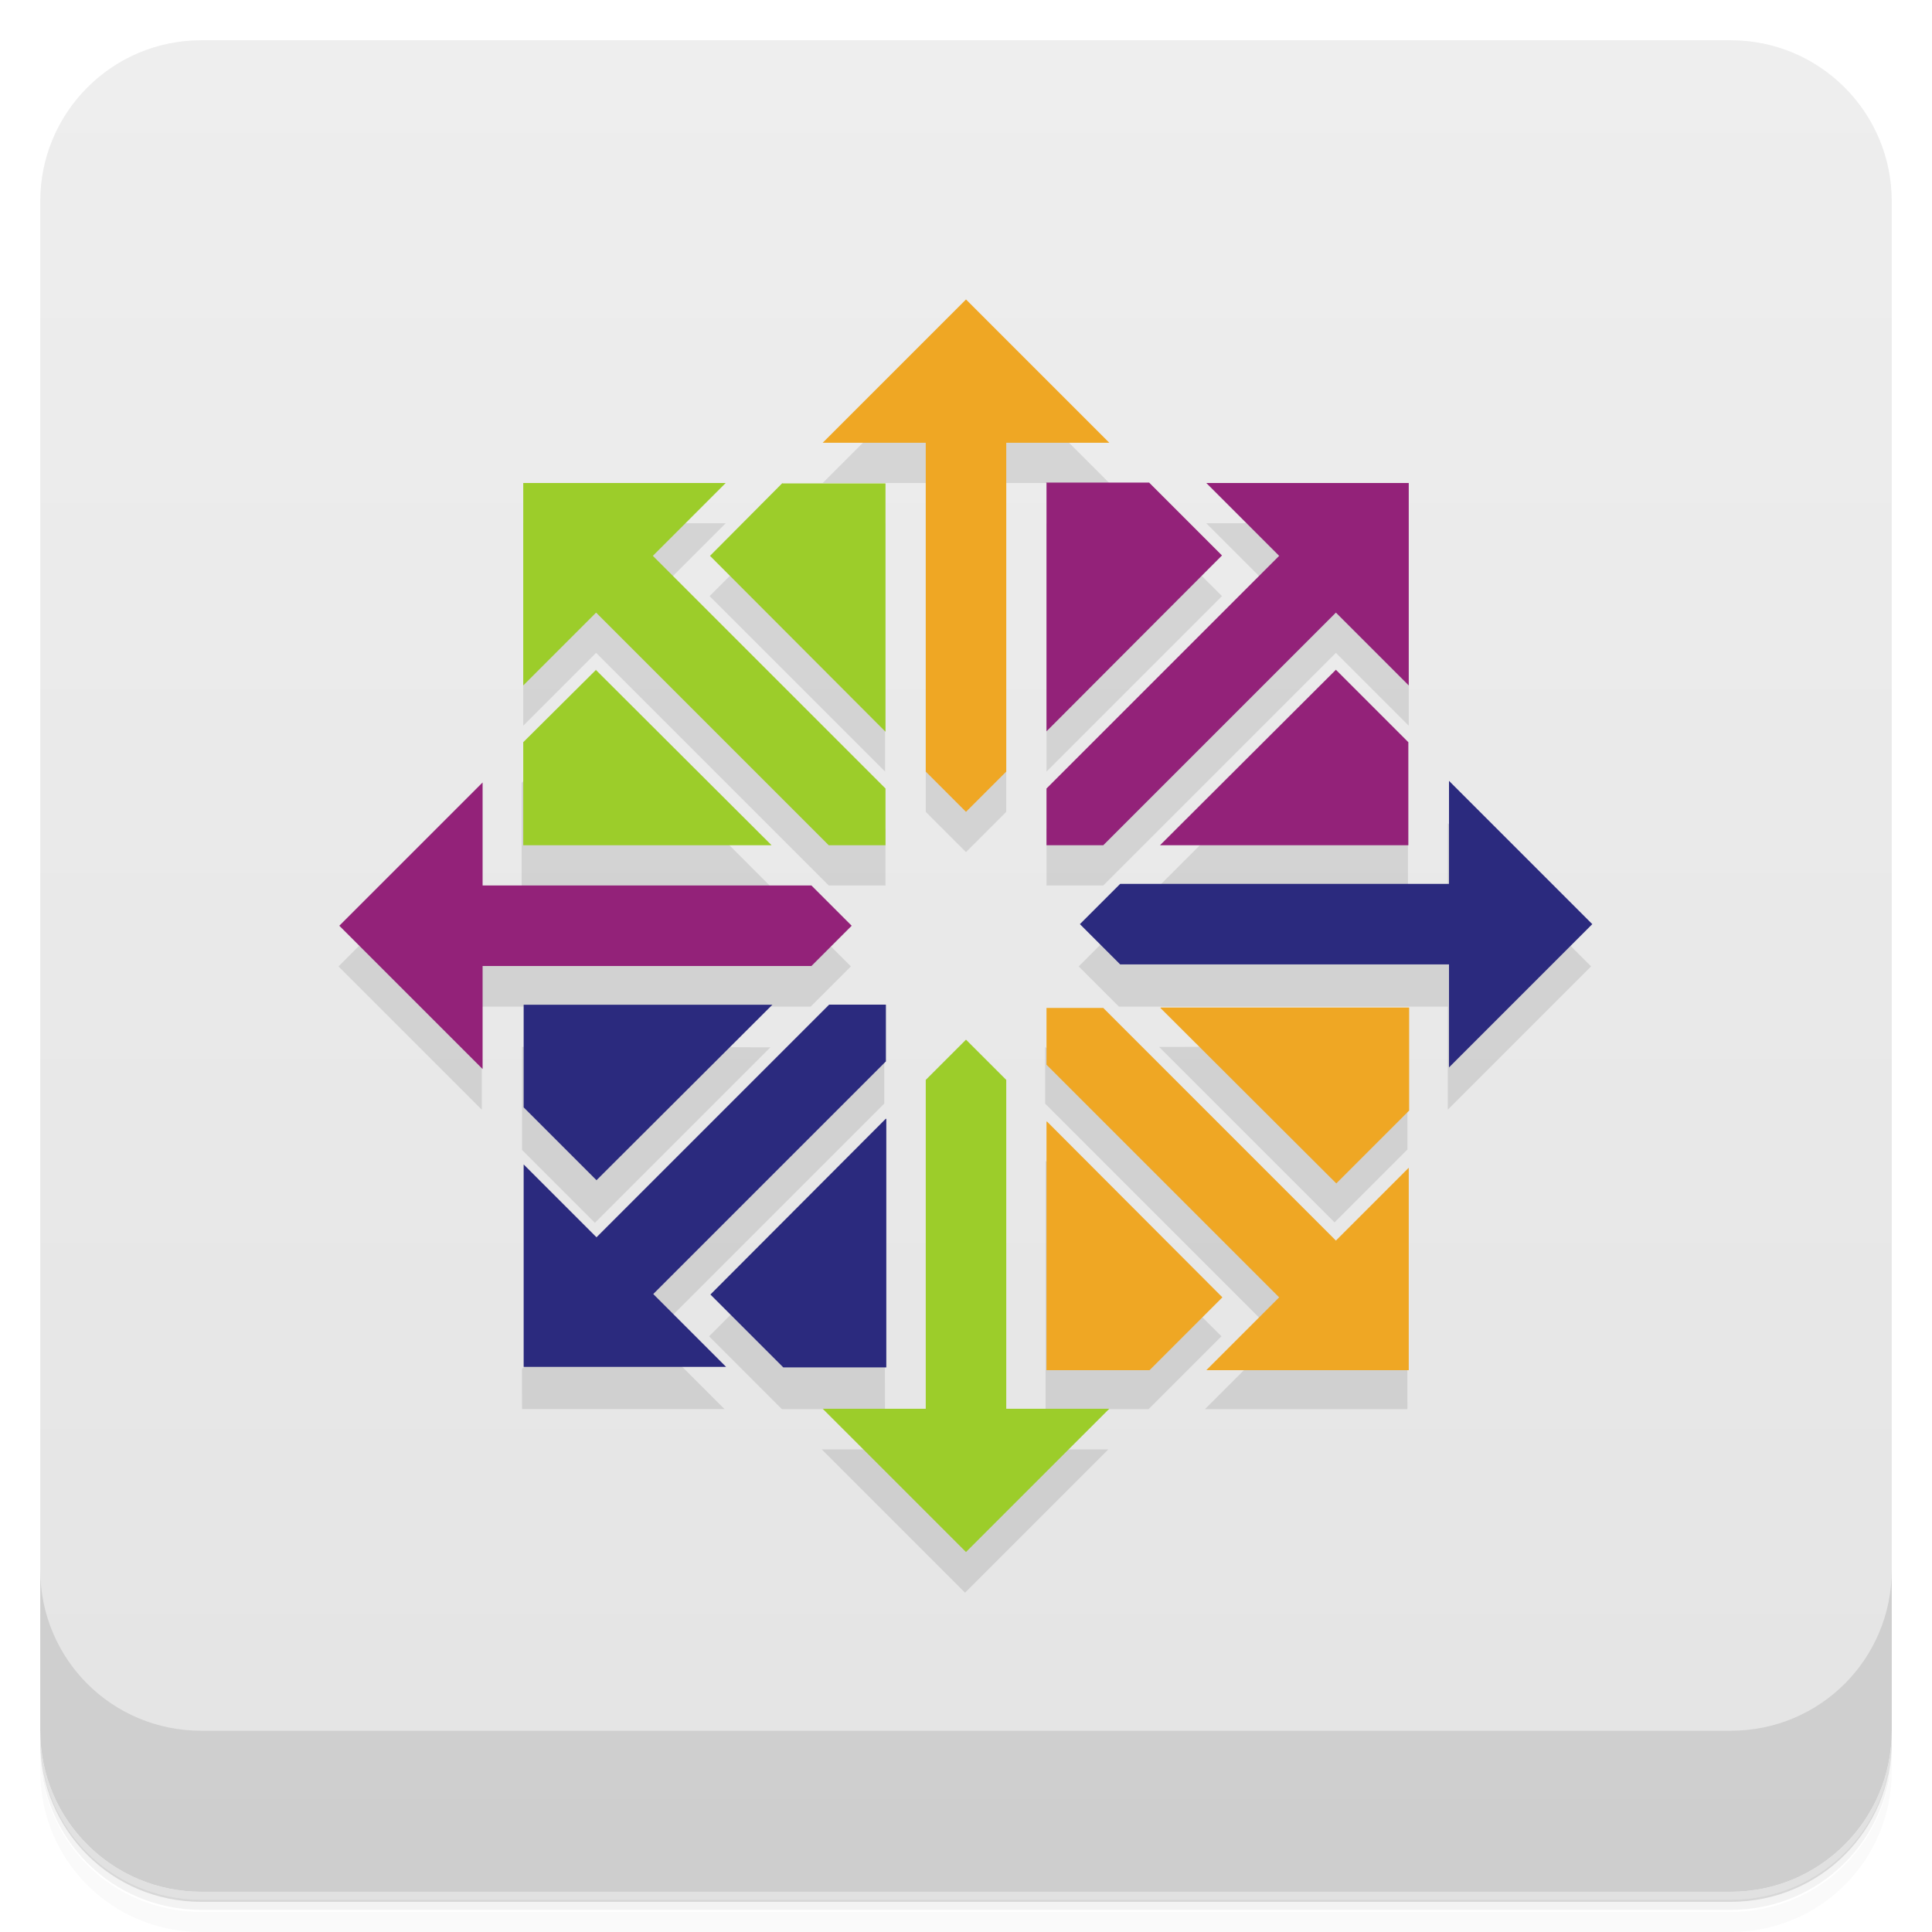
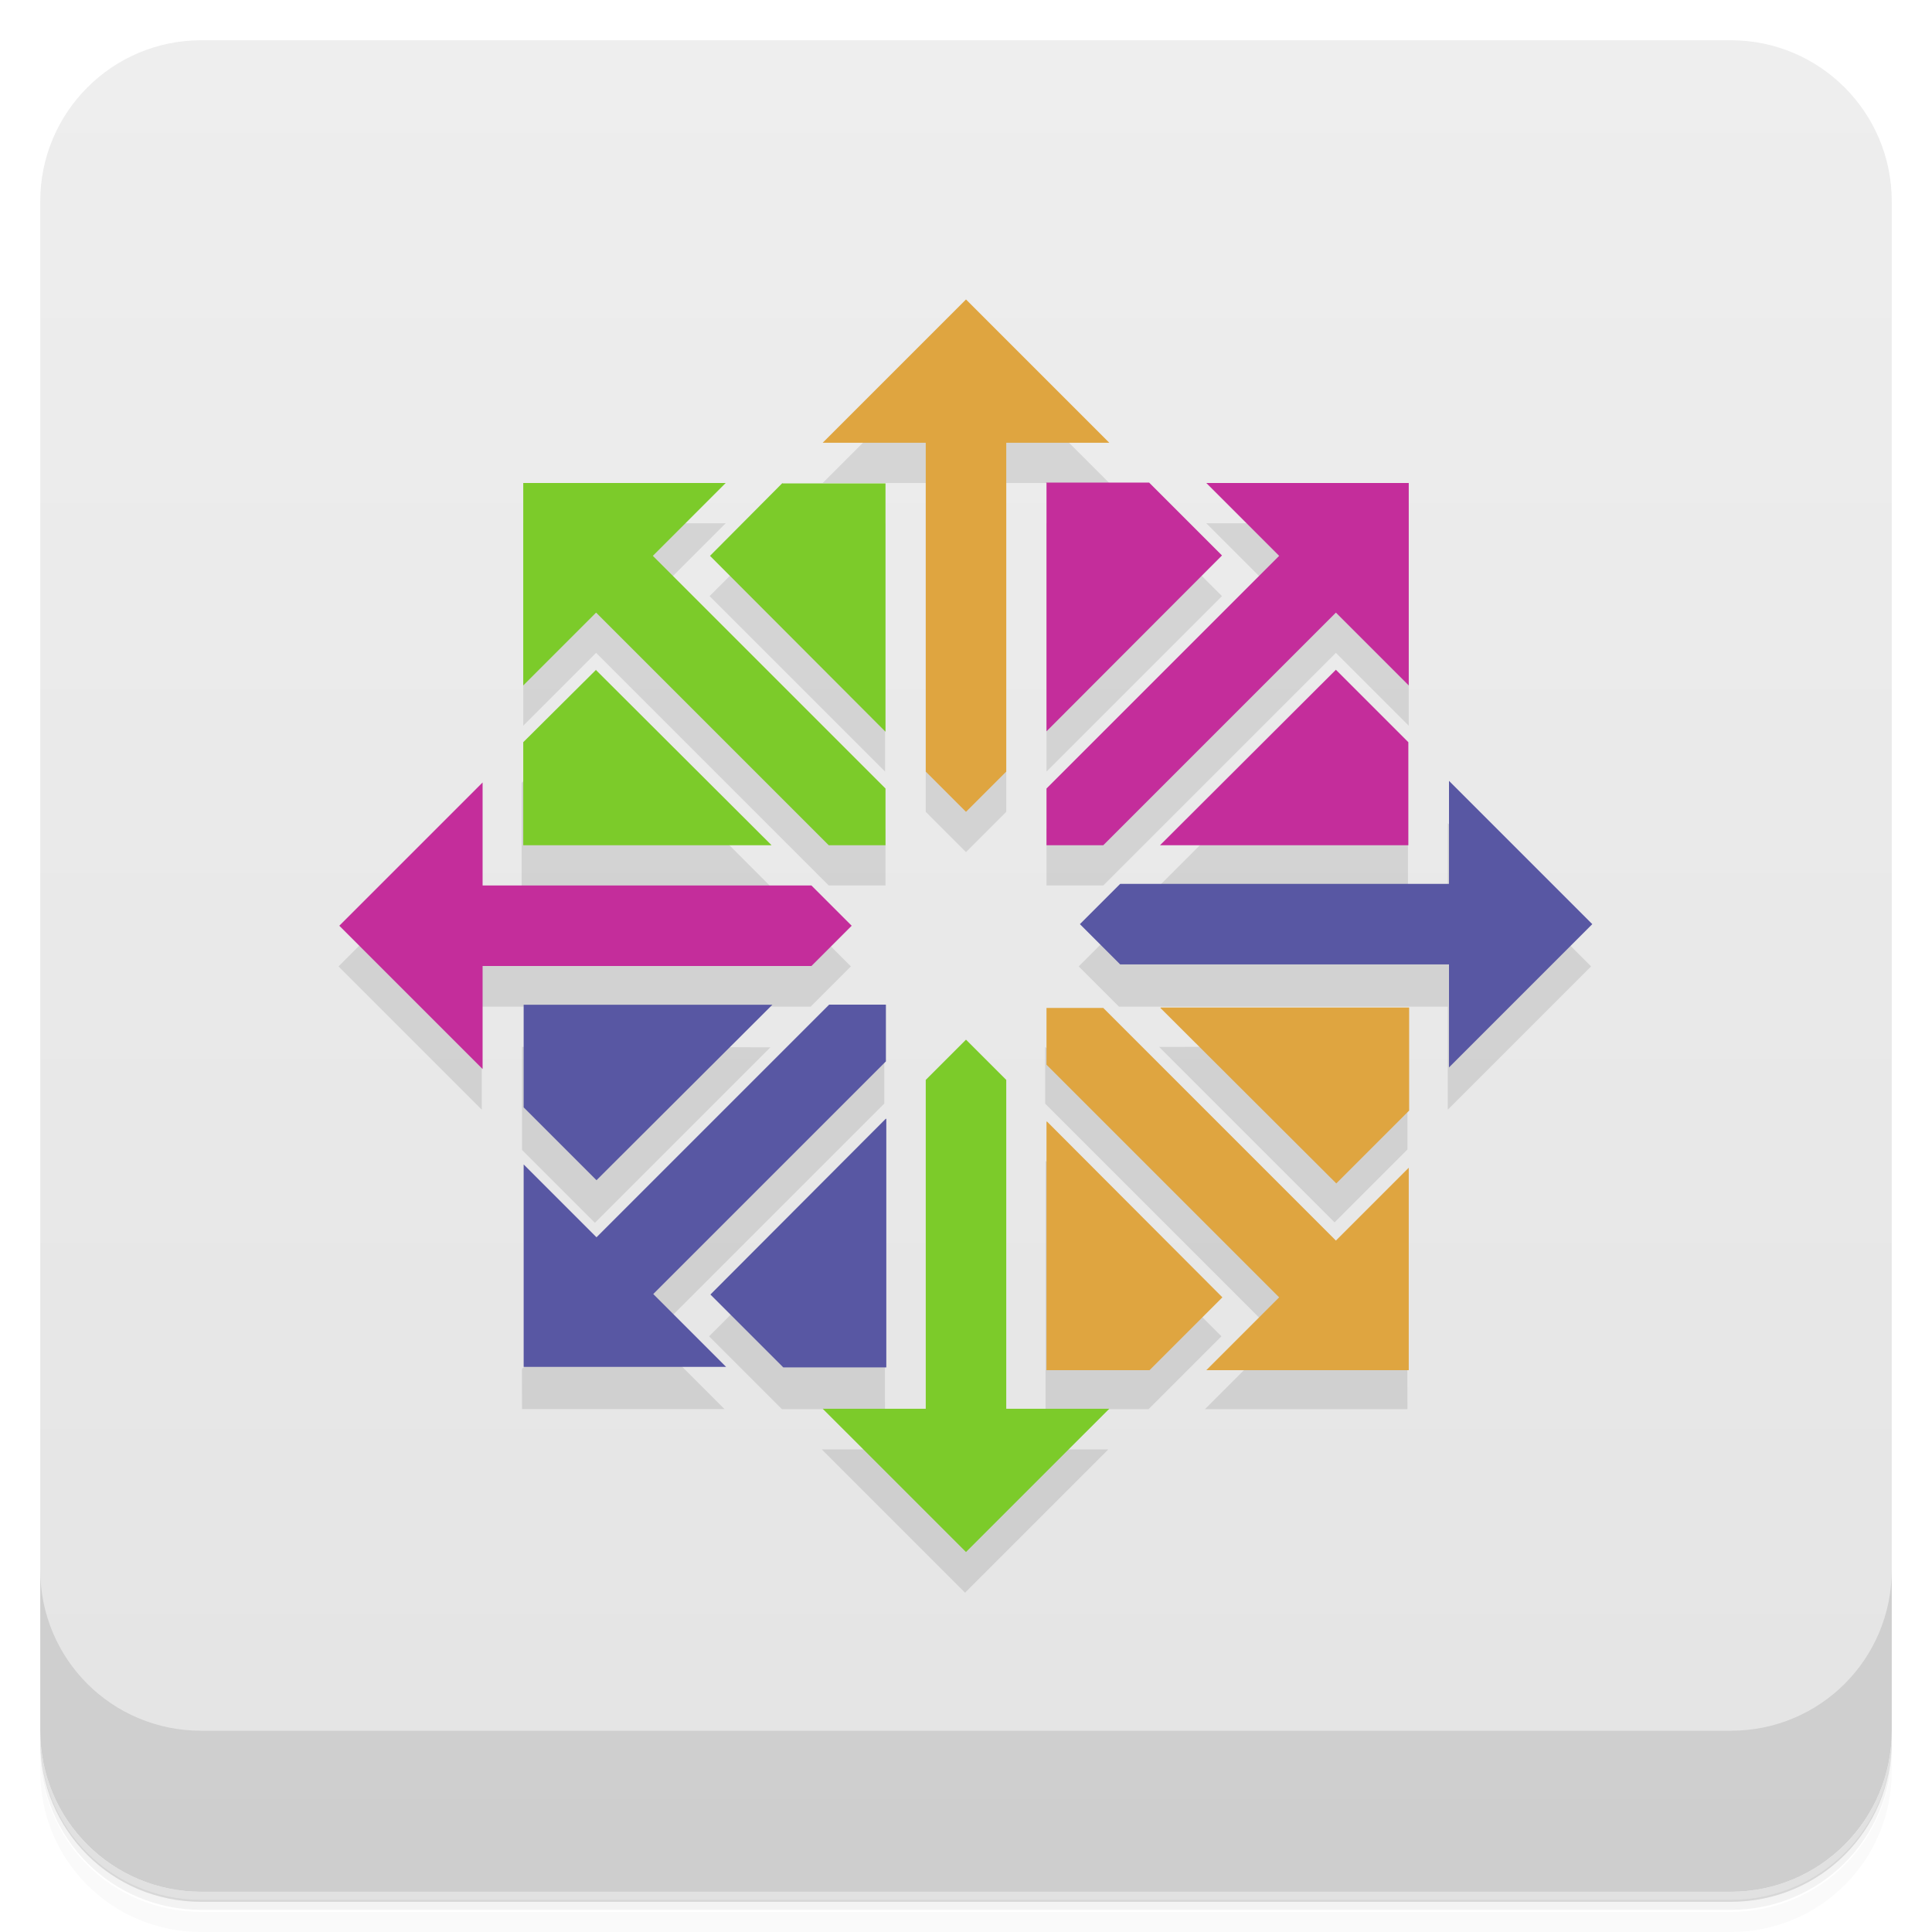
<svg xmlns="http://www.w3.org/2000/svg" version="1.1" viewBox="0 0 48 48">
  <defs>
-     <linearGradient id="bg" x1="-47" x2="-1" y1="2.88e-15" y2="6.12e-17" gradientUnits="userSpaceOnUse">
+     <linearGradient id="bg" x1="-47" x2="-1" y1="0" y2="0" gradientUnits="userSpaceOnUse">
      <stop style="stop-color:#e4e4e4" offset="0" />
      <stop style="stop-color:#eee" offset="1" />
    </linearGradient>
  </defs>
-   <g transform="translate(0 3.95e-5)">
-     <path d="m1 43v0.25c0 2.22 1.78 4 4 4h38c2.22 0 4-1.78 4-4v-0.25c0 2.22-1.78 4-4 4h-38c-2.22 0-4-1.78-4-4zm0 0.5v0.5c0 2.22 1.78 4 4 4h38c2.22 0 4-1.78 4-4v-0.5c0 2.22-1.78 4-4 4h-38c-2.22 0-4-1.78-4-4z" style="opacity:.02" />
-     <path d="m1 43.2v0.25c0 2.22 1.78 4 4 4h38c2.22 0 4-1.78 4-4v-0.25c0 2.22-1.78 4-4 4h-38c-2.22 0-4-1.78-4-4z" style="opacity:.05" />
-     <path d="m1 43v0.25c0 2.22 1.78 4 4 4h38c2.22 0 4-1.78 4-4v-0.25c0 2.22-1.78 4-4 4h-38c-2.22 0-4-1.78-4-4z" style="opacity:.1" />
-   </g>
+   <path d="m1 43v0.25c0 2.22 1.78 4 4 4h38c2.22 0 4-1.78 4-4v-0.25c0 2.22-1.78 4-4 4h-38c-2.22 0-4-1.78-4-4zm0 0.5v0.5c0 2.22 1.78 4 4 4h38c2.22 0 4-1.78 4-4v-0.5c0 2.22-1.78 4-4 4h-38c-2.22 0-4-1.78-4-4z" style="opacity:.02" />
+   <path d="m1 43.2v0.25c0 2.22 1.78 4 4 4h38c2.22 0 4-1.78 4-4v-0.25c0 2.22-1.78 4-4 4h-38c-2.22 0-4-1.78-4-4z" style="opacity:.05" />
+   <path d="m1 43v0.25c0 2.22 1.78 4 4 4h38c2.22 0 4-1.78 4-4v-0.25c0 2.22-1.78 4-4 4h-38c-2.22 0-4-1.78-4-4z" style="opacity:.1" />
  <rect transform="rotate(-90)" x="-47" y="1" width="46" height="46" rx="4" style="fill:url(#bg)" />
-   <g transform="translate(0,-4)">
-     <g transform="translate(0 -1e3)">
-       <path d="m1 1043v4c0 2.22 1.78 4 4 4h38c2.22 0 4-1.78 4-4v-4c0 2.22-1.78 4-4 4h-38c-2.22 0-4-1.78-4-4z" style="opacity:.1" />
-     </g>
-   </g>
+   <path d="m1 39v4c0 2.22 1.78 4 4 4h38c2.22 0 4-1.78 4-4v-4c0 2.22-1.78 4-4 4h-38c-2.22 0-4-1.78-4-4z" style="opacity:.1" />
  <path d="m24 8.44-3.56 3.56h2.56v8.17l1 1 1-1v-8.17h2.56zm-11 4.56v5.03l1.81-1.81 5.78 5.78h1.41v-1.41l-5.78-5.78 1.81-1.81zm6.44 0-1.81 1.81 4.36 4.36v-6.17zm6.56 0v6.17l4.36-4.36-1.81-1.81zm3.97 0 1.81 1.81-5.78 5.78v1.41h1.41l5.78-5.78 1.81 1.81v-5.03zm-15.2 4.64-1.81 1.81v2.56h6.17zm18.4 0-4.36 4.36h6.17v-2.56zm-21.2 2.81-3.56 3.56 3.56 3.56v-2.56h8.17l1-1-1-1h-8.17zm24 0v2.56h-8.17l-1 1 1 1h8.17v2.56l3.56-3.56zm-23 5.56v2.56l1.81 1.81 4.36-4.36zm-0.003 8 0.003 0.998h5.03l-1.81-1.81 5.78-5.78v-1.41zm13-8v1.41l5.78 5.78-1.81 1.81h5.03l-2e-3 -0.998zm2.83 0 4.36 4.36 1.81-1.81v-2.56zm-8.38 10 3.56 3.56 3.56-3.56zm1.56-7.17-4.36 4.36 1.81 1.81h2.56zm4 0v6.17h2.56l1.81-1.81z" style="opacity:.1" />
-   <path d="m24 7.44-3.56 3.56h2.56v8.17l1 1 1-1v-8.17h2.56l-3.56-3.56zm4.83 17.6v0.002l4.37 4.36 1.81-1.81v-2.56h-6.17zm-2.83 0.002v1.41l5.78 5.78-1.81 1.81h5.03v-5.03l-1.81 1.81-5.78-5.78h-1.41zm0 2.83v6.17h2.56l1.81-1.81-4.36-4.37h-0.002z" style="fill:#efa724" />
-   <path d="m36 19.4v2.56h-8.17l-1 1 1 1h8.17v2.56l3.56-3.56-3.56-3.56zm-15.4 5.56-5.78 5.78-1.81-1.81v5.03h5.03l-1.81-1.81 5.78-5.78v-1.41h-1.41zm-7.59 0.002v2.55l1.81 1.81 4.37-4.36h-6.17zm9 2.83-4.36 4.37 1.81 1.81h2.56v-6.17h-0.002z" style="fill:#2b2a7e" />
-   <path d="m13 12v5.03l1.81-1.81 5.78 5.78h1.41v-1.41l-5.78-5.78 1.81-1.81h-5.03zm6.44 0-1.8 1.81 4.36 4.37v-6.17h-2.56zm-4.63 4.64-1.81 1.8v2.56h6.17l-4.37-4.36zm9.19 9.19-1 1v8.17h-2.56l3.56 3.56 3.56-3.56h-2.56v-8.17l-1-1z" style="fill:#9ccd2a" />
-   <path d="m26 12v6.17l4.36-4.37-1.81-1.81h-2.56zm3.97 0 1.81 1.81-5.78 5.78v1.41h1.41l5.78-5.78 1.81 1.81v-5.03h-5.03zm3.22 4.64-4.37 4.36h6.17v-2.56l-1.81-1.81zm-21.2 2.8-3.56 3.56 3.56 3.56v-2.56h8.17l1-1-1-1h-8.17v-2.56z" style="fill:#932279" />
+   <path d="m24 7.44-3.56 3.56h2.56v8.17l1 1 1-1v-8.17h2.56l-3.56-3.56zm4.83 17.6v0.002l4.37 4.36 1.81-1.81v-2.56h-6.17zm-2.83 0.002v1.41l5.78 5.78-1.81 1.81h5.03v-5.03l-1.81 1.81-5.78-5.78h-1.41zm0 2.83v6.17h2.56l1.81-1.81-4.36-4.37h-0.002z" style="fill:#dfa540" />
+   <path d="m36 19.4v2.56h-8.17l-1 1 1 1h8.17v2.56l3.56-3.56-3.56-3.56zm-15.4 5.56-5.78 5.78-1.81-1.81v5.03h5.03l-1.81-1.81 5.78-5.78v-1.41h-1.41zm-7.59 0.002v2.55l1.81 1.81 4.37-4.36h-6.17zm9 2.83-4.36 4.37 1.81 1.81h2.56v-6.17h-0.002z" style="fill:#5857a3" />
+   <path d="m13 12v5.03l1.81-1.81 5.78 5.78h1.41v-1.41l-5.78-5.78 1.81-1.81h-5.03zm6.44 0-1.8 1.81 4.36 4.37v-6.17h-2.56zm-4.63 4.64-1.81 1.8v2.56h6.17l-4.37-4.36zm9.19 9.19-1 1v8.17h-2.56l3.56 3.56 3.56-3.56h-2.56v-8.17l-1-1z" style="fill:#7ccb2a" />
+   <path d="m26 12v6.17l4.36-4.37-1.81-1.81h-2.56zm3.97 0 1.81 1.81-5.78 5.78v1.41h1.41l5.78-5.78 1.81 1.81v-5.03h-5.03zm3.22 4.64-4.37 4.36h6.17v-2.56l-1.81-1.81zm-21.2 2.8-3.56 3.56 3.56 3.56v-2.56h8.17l1-1-1-1h-8.17v-2.56z" style="fill:#c42d9b" />
</svg>
